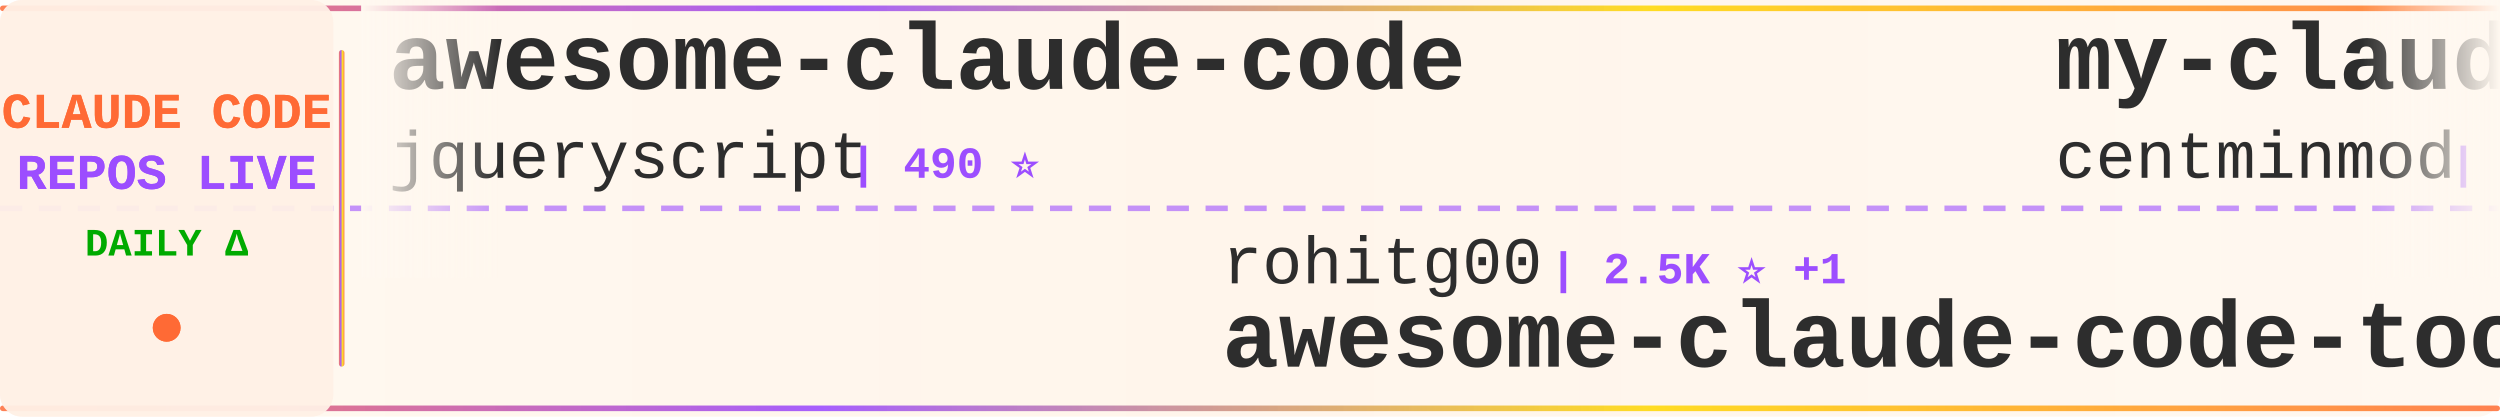
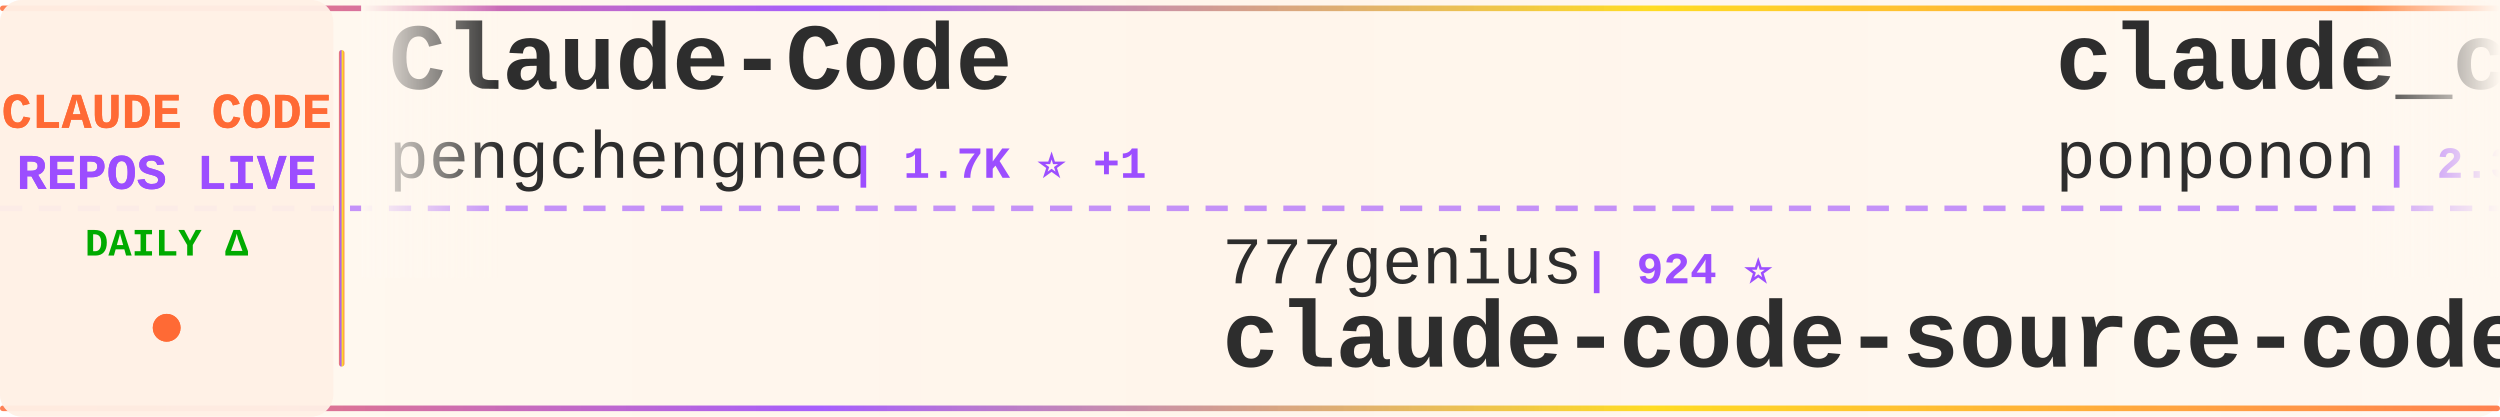
<svg xmlns="http://www.w3.org/2000/svg" width="900" height="150">
  <defs>
    <linearGradient id="tickerBg" x1="0%" y1="0%" x2="100%" y2="0%">
      <stop offset="0%" style="stop-color:#fff8f0;stop-opacity:0.98" />
      <stop offset="50%" style="stop-color:#fff5eb;stop-opacity:1" />
      <stop offset="100%" style="stop-color:#fff8f0;stop-opacity:0.98" />
    </linearGradient>
    <linearGradient id="borderGrad" x1="0%" y1="0%" x2="100%" y2="0%">
      <stop offset="0%" style="stop-color:#FF6B35;stop-opacity:0.85">
        <animate attributeName="stop-opacity" values="0.85;1;0.85" dur="2s" repeatCount="indefinite" />
      </stop>
      <stop offset="33%" style="stop-color:#9C4EFF;stop-opacity:0.9">
        <animate attributeName="stop-opacity" values="0.9;1;0.9" dur="2.2s" repeatCount="indefinite" />
      </stop>
      <stop offset="66%" style="stop-color:#FFD700;stop-opacity:0.85">
        <animate attributeName="stop-opacity" values="0.85;1;0.85" dur="1.8s" repeatCount="indefinite" />
      </stop>
      <stop offset="100%" style="stop-color:#FF6B35;stop-opacity:0.85">
        <animate attributeName="stop-opacity" values="0.85;1;0.85" dur="2s" repeatCount="indefinite" />
      </stop>
    </linearGradient>
    <filter id="textGlow">
      <feGaussianBlur stdDeviation="0.15" result="coloredBlur" />
      <feMerge>
        <feMergeNode in="coloredBlur" />
        <feMergeNode in="SourceGraphic" />
      </feMerge>
    </filter>
    <filter id="metricGlow">
      <feGaussianBlur stdDeviation="0.2" result="coloredBlur" />
      <feMerge>
        <feMergeNode in="coloredBlur" />
        <feMergeNode in="SourceGraphic" />
      </feMerge>
    </filter>
    <linearGradient id="leftFade" x1="0%" y1="0%" x2="100%" y2="0%">
      <stop offset="0%" style="stop-color:#fff8f0;stop-opacity:1" />
      <stop offset="100%" style="stop-color:#fff8f0;stop-opacity:0" />
    </linearGradient>
    <linearGradient id="rightFade" x1="0%" y1="0%" x2="100%" y2="0%">
      <stop offset="0%" style="stop-color:#fff8f0;stop-opacity:0" />
      <stop offset="100%" style="stop-color:#fff8f0;stop-opacity:1" />
    </linearGradient>
  </defs>
  <rect width="900" height="150" fill="url(#tickerBg)" rx="8" />
  <rect x="0" y="2" width="900" height="2" fill="url(#borderGrad)" rx="1" />
  <rect x="0" y="146" width="900" height="2" fill="url(#borderGrad)" rx="1" />
  <line x1="0" y1="75" x2="900" y2="75" stroke="#9C4EFF" stroke-width="2" stroke-dasharray="8 6" opacity="0.6" />
  <rect x="0" y="0" width="120" height="150" fill="#fff0e6" opacity="0.95" rx="8" />
  <text x="60" y="46" font-family="'Courier New', monospace" font-size="18" font-weight="bold" fill="#FF6B35" text-anchor="middle" filter="url(#textGlow)">
    CLAUDE CODE
  </text>
  <text x="60" y="68" font-family="'Courier New', monospace" font-size="18" font-weight="bold" fill="#9C4EFF" text-anchor="middle" filter="url(#textGlow)">
    REPOS LIVE
  </text>
  <text x="60" y="92" font-family="'Courier New', monospace" font-size="14" font-weight="bold" fill="#00aa00" text-anchor="middle">
    DAILY Δ
  </text>
  <circle cx="60" cy="118" r="5" fill="#FF6B35" filter="url(#metricGlow)">
    <animate attributeName="r" values="4;6;4" dur="1.5s" repeatCount="indefinite" />
    <animate attributeName="opacity" values="0.6;1;0.6" dur="1.5s" repeatCount="indefinite" />
  </circle>
  <rect x="122" y="18" width="2" height="114" fill="url(#borderGrad)" rx="1" />
  <clipPath id="tickerClip">
    <rect x="130" y="0" width="770" height="150" />
  </clipPath>
  <g clip-path="url(#tickerClip)">
    <g id="tickerItems">
      <animateTransform attributeName="transform" attributeType="XML" type="translate" from="0 0" to="-3000 0" dur="54s" repeatCount="indefinite" />
      <g transform="translate(0, 0)">
-         <text x="140" y="32" font-family="'Courier New', monospace" font-size="34" font-weight="bold" fill="#2d2d2d">awesome-claude-code</text>
-         <text x="140" y="64" font-family="'Courier New', monospace" font-size="24" font-weight="normal" fill="#2d2d2d" opacity="1.0">jqueryscript</text>
-         <text x="306" y="64" font-family="'Courier New', monospace" font-size="16" font-weight="bold" fill="#9C4EFF"> | 490 ⭐</text>
+         <text x="140" y="32" font-family="'Courier New', monospace" font-size="34" font-weight="bold" fill="#2d2d2d">Claude-Code</text>
+         <text x="140" y="64" font-family="'Courier New', monospace" font-size="24" font-weight="normal" fill="#2d2d2d" opacity="1.0">pengchengneo</text>
+         <text x="306" y="64" font-family="'Courier New', monospace" font-size="16" font-weight="bold" fill="#9C4EFF"> | 1.7K ⭐ +1</text>
      </g>
      <g transform="translate(300, 0)">
-         <text x="140" y="102" font-family="'Courier New', monospace" font-size="24" font-weight="normal" fill="#2d2d2d" opacity="1.0">rohitg00</text>
-         <text x="258" y="102" font-family="'Courier New', monospace" font-size="16" font-weight="bold" fill="#9C4EFF"> | 2.5K ⭐ +1</text>
-         <text x="140" y="132" font-family="'Courier New', monospace" font-size="34" font-weight="bold" fill="#2d2d2d">awesome-claude-code-tool...</text>
-       </g>
-       <g transform="translate(600, 0)">
-         <text x="140" y="32" font-family="'Courier New', monospace" font-size="34" font-weight="bold" fill="#2d2d2d">my-claude-code-setup</text>
-         <text x="140" y="64" font-family="'Courier New', monospace" font-size="24" font-weight="normal" fill="#2d2d2d" opacity="1.0">centminmod</text>
-         <text x="282" y="64" font-family="'Courier New', monospace" font-size="16" font-weight="bold" fill="#9C4EFF"> | 2.5K ⭐ +3</text>
-       </g>
-       <g transform="translate(900, 0)">
-         <text x="140" y="102" font-family="'Courier New', monospace" font-size="24" font-weight="normal" fill="#2d2d2d" opacity="1.0">Yuyz0112</text>
-         <text x="258" y="102" font-family="'Courier New', monospace" font-size="16" font-weight="bold" fill="#9C4EFF"> | 2.4K ⭐</text>
-         <text x="140" y="132" font-family="'Courier New', monospace" font-size="34" font-weight="bold" fill="#2d2d2d">claude-code-reverse</text>
-       </g>
-       <g transform="translate(1200, 0)">
-         <text x="140" y="32" font-family="'Courier New', monospace" font-size="34" font-weight="bold" fill="#2d2d2d">Claude-Code-Usage-Monito...</text>
-         <text x="140" y="64" font-family="'Courier New', monospace" font-size="24" font-weight="normal" fill="#2d2d2d" opacity="1.0">Maciek-roboblog</text>
-         <text x="342" y="64" font-family="'Courier New', monospace" font-size="16" font-weight="bold" fill="#9C4EFF"> | 8.6K ⭐ +1</text>
-       </g>
-       <g transform="translate(1500, 0)">
        <text x="140" y="102" font-family="'Courier New', monospace" font-size="24" font-weight="normal" fill="#2d2d2d" opacity="1.0">777genius</text>
        <text x="270" y="102" font-family="'Courier New', monospace" font-size="16" font-weight="bold" fill="#9C4EFF"> | 924 ⭐</text>
        <text x="140" y="132" font-family="'Courier New', monospace" font-size="34" font-weight="bold" fill="#2d2d2d">claude-code-source-code</text>
      </g>
+       <g transform="translate(600, 0)">
+         <text x="140" y="32" font-family="'Courier New', monospace" font-size="34" font-weight="bold" fill="#2d2d2d">claude_code_src</text>
+         <text x="140" y="64" font-family="'Courier New', monospace" font-size="24" font-weight="normal" fill="#2d2d2d" opacity="1.0">ponponon</text>
+         <text x="258" y="64" font-family="'Courier New', monospace" font-size="16" font-weight="bold" fill="#9C4EFF"> | 2.3K ⭐</text>
+       </g>
+       <g transform="translate(900, 0)">
+         <text x="140" y="102" font-family="'Courier New', monospace" font-size="24" font-weight="normal" fill="#2d2d2d" opacity="1.0">disler</text>
+         <text x="234" y="102" font-family="'Courier New', monospace" font-size="16" font-weight="bold" fill="#9C4EFF"> | 3.9K ⭐ +2</text>
+         <text x="140" y="132" font-family="'Courier New', monospace" font-size="34" font-weight="bold" fill="#2d2d2d">claude-code-hooks-master...</text>
+       </g>
+       <g transform="translate(1200, 0)">
+         <text x="140" y="32" font-family="'Courier New', monospace" font-size="34" font-weight="bold" fill="#2d2d2d">Claude-code</text>
+         <text x="140" y="64" font-family="'Courier New', monospace" font-size="24" font-weight="normal" fill="#2d2d2d" opacity="1.0">zstmfhy</text>
+         <text x="246" y="64" font-family="'Courier New', monospace" font-size="16" font-weight="bold" fill="#9C4EFF"> | 190 ⭐</text>
+       </g>
+       <g transform="translate(1500, 0)">
+         <text x="140" y="102" font-family="'Courier New', monospace" font-size="24" font-weight="normal" fill="#2d2d2d" opacity="1.0">rohitg00</text>
+         <text x="258" y="102" font-family="'Courier New', monospace" font-size="16" font-weight="bold" fill="#9C4EFF"> | 2.5K ⭐ +2</text>
+         <text x="140" y="132" font-family="'Courier New', monospace" font-size="34" font-weight="bold" fill="#2d2d2d">awesome-claude-code-tool...</text>
+       </g>
      <g transform="translate(1800, 0)">
-         <text x="140" y="32" font-family="'Courier New', monospace" font-size="34" font-weight="bold" fill="#2d2d2d">claude-code-action</text>
-         <text x="140" y="64" font-family="'Courier New', monospace" font-size="24" font-weight="normal" fill="#2d2d2d" opacity="1.0">anthropics</text>
-         <text x="282" y="64" font-family="'Courier New', monospace" font-size="16" font-weight="bold" fill="#9C4EFF"> | 8.5K ⭐ +1</text>
+         <text x="140" y="32" font-family="'Courier New', monospace" font-size="34" font-weight="bold" fill="#2d2d2d">Open-ClaudeCode</text>
+         <text x="140" y="64" font-family="'Courier New', monospace" font-size="24" font-weight="normal" fill="#2d2d2d" opacity="1.0">LING71671</text>
+         <text x="270" y="64" font-family="'Courier New', monospace" font-size="16" font-weight="bold" fill="#9C4EFF"> | 933 ⭐ +1</text>
      </g>
      <g transform="translate(2100, 0)">
-         <text x="140" y="102" font-family="'Courier New', monospace" font-size="24" font-weight="normal" fill="#2d2d2d" opacity="1.0">diet103</text>
-         <text x="246" y="102" font-family="'Courier New', monospace" font-size="16" font-weight="bold" fill="#9C4EFF"> | 10.0K ⭐ +1</text>
-         <text x="140" y="132" font-family="'Courier New', monospace" font-size="34" font-weight="bold" fill="#2d2d2d">claude-code-infrastructu...</text>
+         <text x="140" y="102" font-family="'Courier New', monospace" font-size="24" font-weight="normal" fill="#2d2d2d" opacity="1.0">VoltAgent</text>
+         <text x="270" y="102" font-family="'Courier New', monospace" font-size="16" font-weight="bold" fill="#9C4EFF"> | 24.1K ⭐ +10</text>
+         <text x="140" y="132" font-family="'Courier New', monospace" font-size="34" font-weight="bold" fill="#2d2d2d">awesome-claude-code-suba...</text>
      </g>
      <g transform="translate(2400, 0)">
-         <text x="140" y="32" font-family="'Courier New', monospace" font-size="34" font-weight="bold" fill="#2d2d2d">claude-code</text>
-         <text x="140" y="64" font-family="'Courier New', monospace" font-size="24" font-weight="normal" fill="#2d2d2d" opacity="1.0">Tinkeringg-Lab</text>
-         <text x="330" y="64" font-family="'Courier New', monospace" font-size="16" font-weight="bold" fill="#9C4EFF"> | 211 ⭐</text>
+         <text x="140" y="32" font-family="'Courier New', monospace" font-size="34" font-weight="bold" fill="#2d2d2d">ClaudeCodeAgents</text>
+         <text x="140" y="64" font-family="'Courier New', monospace" font-size="24" font-weight="normal" fill="#2d2d2d" opacity="1.0">darcyegb</text>
+         <text x="258" y="64" font-family="'Courier New', monospace" font-size="16" font-weight="bold" fill="#9C4EFF"> | 756 ⭐</text>
      </g>
      <g transform="translate(2700, 0)">
-         <text x="140" y="102" font-family="'Courier New', monospace" font-size="24" font-weight="normal" fill="#2d2d2d" opacity="1.0">T-Lab-CUHKSZ</text>
-         <text x="306" y="102" font-family="'Courier New', monospace" font-size="16" font-weight="bold" fill="#9C4EFF"> | 328 ⭐</text>
-         <text x="140" y="132" font-family="'Courier New', monospace" font-size="34" font-weight="bold" fill="#2d2d2d">claude-code</text>
+         <text x="140" y="102" font-family="'Courier New', monospace" font-size="24" font-weight="normal" fill="#2d2d2d" opacity="1.0">anthropics</text>
+         <text x="282" y="102" font-family="'Courier New', monospace" font-size="16" font-weight="bold" fill="#9C4EFF"> | 166.9K ⭐ +24</text>
+         <text x="140" y="132" font-family="'Courier New', monospace" font-size="34" font-weight="bold" fill="#2d2d2d">skills</text>
      </g>
      <g transform="translate(3000, 0)">
-         <text x="140" y="32" font-family="'Courier New', monospace" font-size="34" font-weight="bold" fill="#2d2d2d">awesome-claude-code</text>
-         <text x="140" y="64" font-family="'Courier New', monospace" font-size="24" font-weight="normal" fill="#2d2d2d" opacity="1.0">jqueryscript</text>
-         <text x="306" y="64" font-family="'Courier New', monospace" font-size="16" font-weight="bold" fill="#9C4EFF"> | 490 ⭐</text>
+         <text x="140" y="32" font-family="'Courier New', monospace" font-size="34" font-weight="bold" fill="#2d2d2d">Claude-Code</text>
+         <text x="140" y="64" font-family="'Courier New', monospace" font-size="24" font-weight="normal" fill="#2d2d2d" opacity="1.0">pengchengneo</text>
+         <text x="306" y="64" font-family="'Courier New', monospace" font-size="16" font-weight="bold" fill="#9C4EFF"> | 1.7K ⭐ +1</text>
      </g>
      <g transform="translate(3300, 0)">
-         <text x="140" y="102" font-family="'Courier New', monospace" font-size="24" font-weight="normal" fill="#2d2d2d" opacity="1.0">rohitg00</text>
-         <text x="258" y="102" font-family="'Courier New', monospace" font-size="16" font-weight="bold" fill="#9C4EFF"> | 2.5K ⭐ +1</text>
-         <text x="140" y="132" font-family="'Courier New', monospace" font-size="34" font-weight="bold" fill="#2d2d2d">awesome-claude-code-tool...</text>
+         <text x="140" y="102" font-family="'Courier New', monospace" font-size="24" font-weight="normal" fill="#2d2d2d" opacity="1.0">777genius</text>
+         <text x="270" y="102" font-family="'Courier New', monospace" font-size="16" font-weight="bold" fill="#9C4EFF"> | 924 ⭐</text>
+         <text x="140" y="132" font-family="'Courier New', monospace" font-size="34" font-weight="bold" fill="#2d2d2d">claude-code-source-code</text>
      </g>
      <g transform="translate(3600, 0)">
-         <text x="140" y="32" font-family="'Courier New', monospace" font-size="34" font-weight="bold" fill="#2d2d2d">my-claude-code-setup</text>
-         <text x="140" y="64" font-family="'Courier New', monospace" font-size="24" font-weight="normal" fill="#2d2d2d" opacity="1.0">centminmod</text>
-         <text x="282" y="64" font-family="'Courier New', monospace" font-size="16" font-weight="bold" fill="#9C4EFF"> | 2.5K ⭐ +3</text>
+         <text x="140" y="32" font-family="'Courier New', monospace" font-size="34" font-weight="bold" fill="#2d2d2d">claude_code_src</text>
+         <text x="140" y="64" font-family="'Courier New', monospace" font-size="24" font-weight="normal" fill="#2d2d2d" opacity="1.0">ponponon</text>
+         <text x="258" y="64" font-family="'Courier New', monospace" font-size="16" font-weight="bold" fill="#9C4EFF"> | 2.3K ⭐</text>
      </g>
      <g transform="translate(3900, 0)">
-         <text x="140" y="102" font-family="'Courier New', monospace" font-size="24" font-weight="normal" fill="#2d2d2d" opacity="1.0">Yuyz0112</text>
-         <text x="258" y="102" font-family="'Courier New', monospace" font-size="16" font-weight="bold" fill="#9C4EFF"> | 2.4K ⭐</text>
-         <text x="140" y="132" font-family="'Courier New', monospace" font-size="34" font-weight="bold" fill="#2d2d2d">claude-code-reverse</text>
+         <text x="140" y="102" font-family="'Courier New', monospace" font-size="24" font-weight="normal" fill="#2d2d2d" opacity="1.0">disler</text>
+         <text x="234" y="102" font-family="'Courier New', monospace" font-size="16" font-weight="bold" fill="#9C4EFF"> | 3.9K ⭐ +2</text>
+         <text x="140" y="132" font-family="'Courier New', monospace" font-size="34" font-weight="bold" fill="#2d2d2d">claude-code-hooks-master...</text>
      </g>
    </g>
  </g>
  <rect x="130" y="0" width="50" height="100" fill="url(#leftFade)" />
  <rect x="850" y="0" width="50" height="100" fill="url(#rightFade)" />
</svg>
